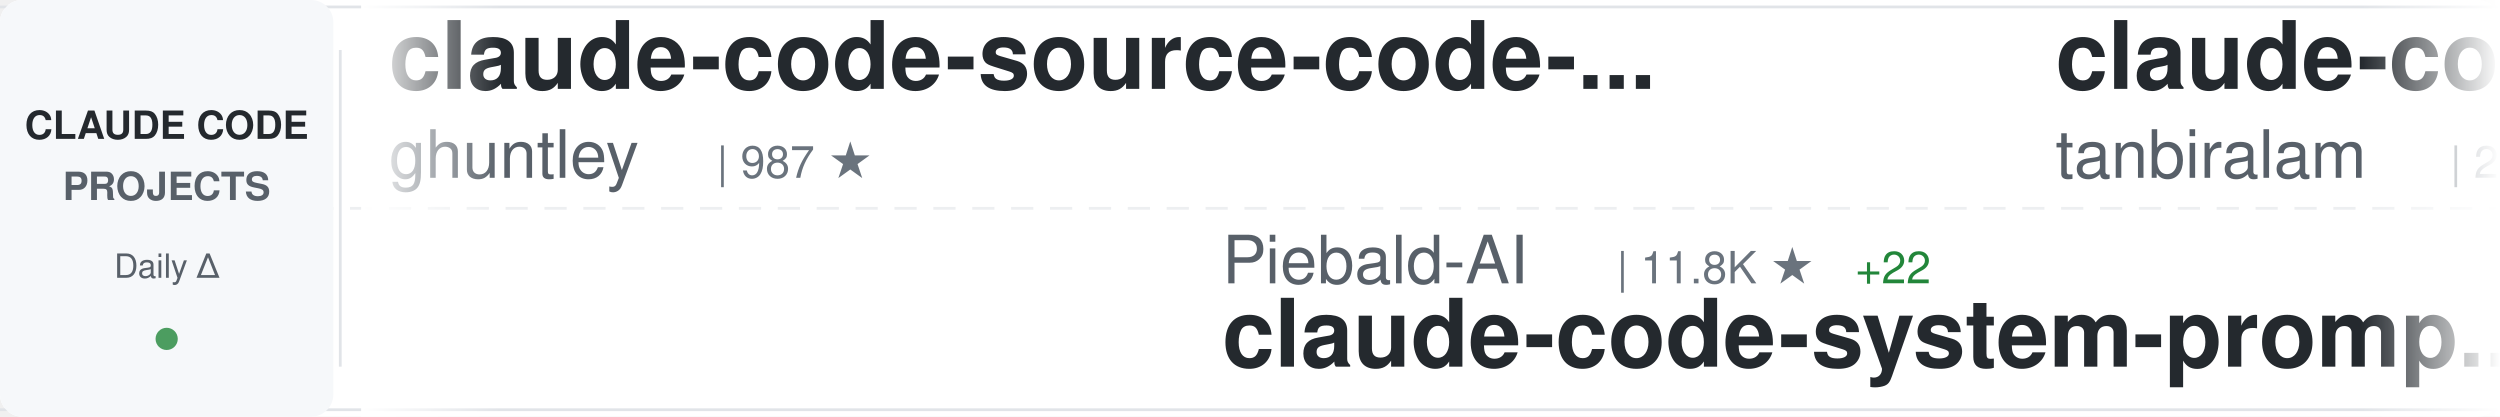
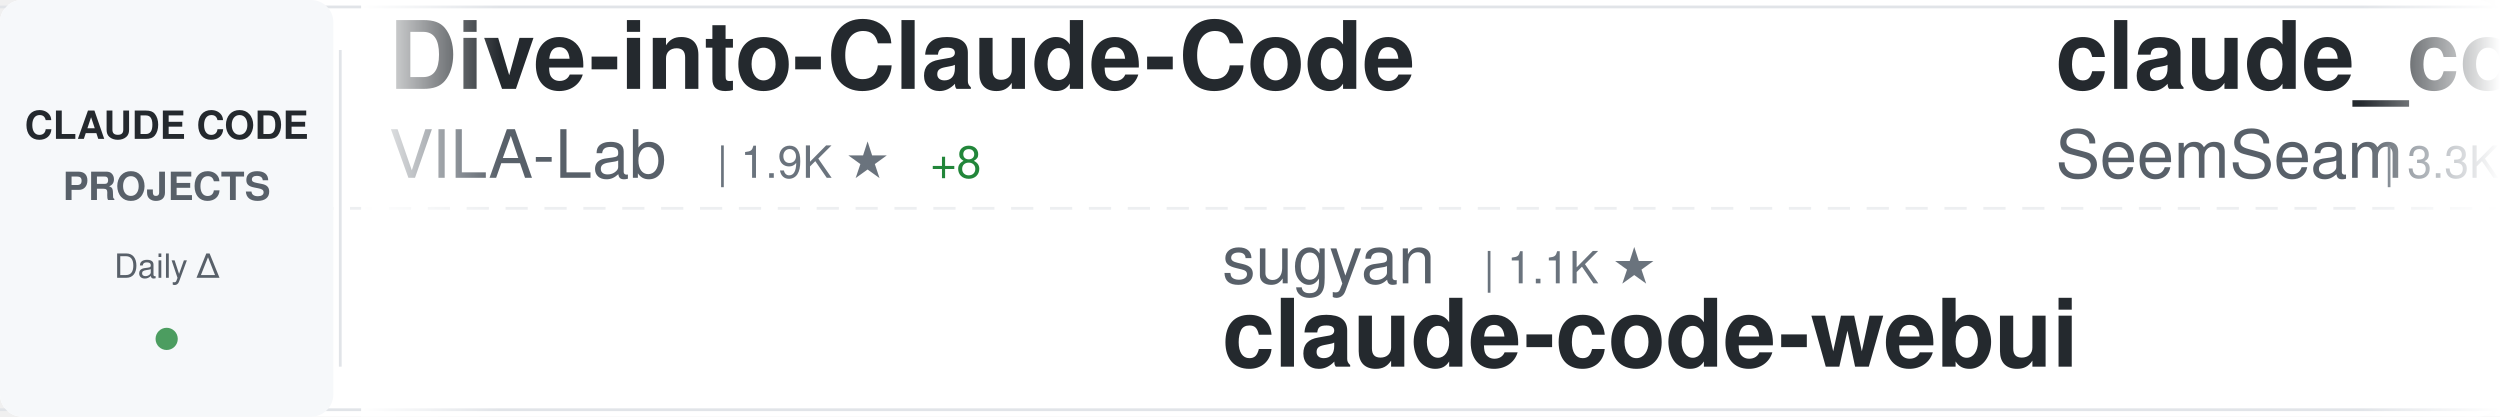
<svg xmlns="http://www.w3.org/2000/svg" width="900" height="150">
  <defs>
    <linearGradient id="awesomeLeftFade" x1="0%" y1="0%" x2="100%" y2="0%">
      <stop offset="0%" style="stop-color:#ffffff;stop-opacity:1" />
      <stop offset="100%" style="stop-color:#ffffff;stop-opacity:0" />
    </linearGradient>
    <linearGradient id="awesomeRightFade" x1="0%" y1="0%" x2="100%" y2="0%">
      <stop offset="0%" style="stop-color:#ffffff;stop-opacity:0" />
      <stop offset="100%" style="stop-color:#ffffff;stop-opacity:1" />
    </linearGradient>
  </defs>
  <rect width="900" height="150" fill="#ffffff" rx="8" />
  <rect x="0" y="2" width="900" height="1" fill="#e1e4e8" />
  <rect x="0" y="147" width="900" height="1" fill="#e1e4e8" />
  <line x1="0" y1="75" x2="900" y2="75" stroke="#e1e4e8" stroke-width="1" stroke-dasharray="8 6" opacity="0.6" />
  <rect x="0" y="0" width="120" height="150" fill="#f6f8fa" rx="8" />
  <text x="60" y="50" font-family="-apple-system, BlinkMacSystemFont, 'Segoe UI', Helvetica, Arial, sans-serif" font-size="14" font-weight="600" fill="#24292e" text-anchor="middle">CLAUDE CODE</text>
  <text x="60" y="72" font-family="-apple-system, BlinkMacSystemFont, 'Segoe UI', Helvetica, Arial, sans-serif" font-size="14" font-weight="600" fill="#586069" text-anchor="middle">PROJECTS</text>
  <text x="60" y="100" font-family="-apple-system, BlinkMacSystemFont, 'Segoe UI', Helvetica, Arial, sans-serif" font-size="12" font-weight="500" fill="#586069" text-anchor="middle">Daily Δ</text>
  <circle cx="60" cy="122" r="4" fill="#22863a" opacity="0.8" />
  <rect x="122" y="18" width="1" height="114" fill="#e1e4e8" />
  <clipPath id="awesomeTickerClip">
    <rect x="130" y="0" width="770" height="150" />
  </clipPath>
  <g clip-path="url(#awesomeTickerClip)">
    <g id="awesomeTickerItems">
      <animateTransform attributeName="transform" attributeType="XML" type="translate" from="0 0" to="-3000 0" dur="54s" repeatCount="indefinite" />
      <g transform="translate(0, 0)">
-         <text x="140" y="32" font-family="-apple-system, BlinkMacSystemFont, 'Segoe UI', Helvetica, Arial, sans-serif" font-size="34" font-weight="600" fill="#24292e">claude-code-source-code-...</text>
-         <text x="140" y="64" font-family="-apple-system, BlinkMacSystemFont, 'Segoe UI', Helvetica, Arial, sans-serif" font-size="24" font-weight="400" fill="#586069">ghuntley</text>
-         <text x="258" y="64" font-family="-apple-system, BlinkMacSystemFont, 'Segoe UI', Helvetica, Arial, sans-serif" font-size="16" font-weight="500" fill="#6a737d">| 987 ★</text>
+         <text x="140" y="32" font-family="-apple-system, BlinkMacSystemFont, 'Segoe UI', Helvetica, Arial, sans-serif" font-size="34" font-weight="600" fill="#24292e">Dive-into-Claude-Code</text>
+         <text x="140" y="64" font-family="-apple-system, BlinkMacSystemFont, 'Segoe UI', Helvetica, Arial, sans-serif" font-size="24" font-weight="400" fill="#586069">VILA-Lab</text>
+         <text x="258" y="64" font-family="-apple-system, BlinkMacSystemFont, 'Segoe UI', Helvetica, Arial, sans-serif" font-size="16" font-weight="500" fill="#6a737d">| 1.9K ★</text>
+         <text x="335" y="64" font-family="-apple-system, BlinkMacSystemFont, 'Segoe UI', Helvetica, Arial, sans-serif" font-size="16" font-weight="500" fill="#22863a"> +8</text>
      </g>
      <g transform="translate(300, 0)">
-         <text x="140" y="102" font-family="-apple-system, BlinkMacSystemFont, 'Segoe UI', Helvetica, Arial, sans-serif" font-size="24" font-weight="400" fill="#586069">Piebald-AI</text>
-         <text x="282" y="102" font-family="-apple-system, BlinkMacSystemFont, 'Segoe UI', Helvetica, Arial, sans-serif" font-size="16" font-weight="500" fill="#6a737d">| 11.8K ★</text>
-         <text x="368" y="102" font-family="-apple-system, BlinkMacSystemFont, 'Segoe UI', Helvetica, Arial, sans-serif" font-size="16" font-weight="500" fill="#22863a"> +22</text>
-         <text x="140" y="132" font-family="-apple-system, BlinkMacSystemFont, 'Segoe UI', Helvetica, Arial, sans-serif" font-size="34" font-weight="600" fill="#24292e">claude-code-system-promp...</text>
+         <text x="140" y="102" font-family="-apple-system, BlinkMacSystemFont, 'Segoe UI', Helvetica, Arial, sans-serif" font-size="24" font-weight="400" fill="#586069">sugyan</text>
+         <text x="234" y="102" font-family="-apple-system, BlinkMacSystemFont, 'Segoe UI', Helvetica, Arial, sans-serif" font-size="16" font-weight="500" fill="#6a737d">| 1.1K ★</text>
+         <text x="140" y="132" font-family="-apple-system, BlinkMacSystemFont, 'Segoe UI', Helvetica, Arial, sans-serif" font-size="34" font-weight="600" fill="#24292e">claude-code-webui</text>
      </g>
      <g transform="translate(600, 0)">
-         <text x="140" y="32" font-family="-apple-system, BlinkMacSystemFont, 'Segoe UI', Helvetica, Arial, sans-serif" font-size="34" font-weight="600" fill="#24292e">claude-code</text>
-         <text x="140" y="64" font-family="-apple-system, BlinkMacSystemFont, 'Segoe UI', Helvetica, Arial, sans-serif" font-size="24" font-weight="400" fill="#586069">tanbiralam</text>
-         <text x="282" y="64" font-family="-apple-system, BlinkMacSystemFont, 'Segoe UI', Helvetica, Arial, sans-serif" font-size="16" font-weight="500" fill="#6a737d">| 2.0K ★</text>
-         <text x="359" y="64" font-family="-apple-system, BlinkMacSystemFont, 'Segoe UI', Helvetica, Arial, sans-serif" font-size="16" font-weight="500" fill="#22863a"> +2</text>
+         <text x="140" y="32" font-family="-apple-system, BlinkMacSystemFont, 'Segoe UI', Helvetica, Arial, sans-serif" font-size="34" font-weight="600" fill="#24292e">claude_codex_bridge</text>
+         <text x="140" y="64" font-family="-apple-system, BlinkMacSystemFont, 'Segoe UI', Helvetica, Arial, sans-serif" font-size="24" font-weight="400" fill="#586069">SeemSeam</text>
+         <text x="258" y="64" font-family="-apple-system, BlinkMacSystemFont, 'Segoe UI', Helvetica, Arial, sans-serif" font-size="16" font-weight="500" fill="#6a737d">| 3.3K ★</text>
+         <text x="335" y="64" font-family="-apple-system, BlinkMacSystemFont, 'Segoe UI', Helvetica, Arial, sans-serif" font-size="16" font-weight="500" fill="#22863a"> +5</text>
      </g>
      <g transform="translate(900, 0)">
-         <text x="140" y="102" font-family="-apple-system, BlinkMacSystemFont, 'Segoe UI', Helvetica, Arial, sans-serif" font-size="24" font-weight="400" fill="#586069">shareAI-lab</text>
-         <text x="294" y="102" font-family="-apple-system, BlinkMacSystemFont, 'Segoe UI', Helvetica, Arial, sans-serif" font-size="16" font-weight="500" fill="#6a737d">| 71.1K ★</text>
-         <text x="380" y="102" font-family="-apple-system, BlinkMacSystemFont, 'Segoe UI', Helvetica, Arial, sans-serif" font-size="16" font-weight="500" fill="#22863a"> +135</text>
-         <text x="140" y="132" font-family="-apple-system, BlinkMacSystemFont, 'Segoe UI', Helvetica, Arial, sans-serif" font-size="34" font-weight="600" fill="#24292e">learn-claude-code</text>
+         <text x="140" y="102" font-family="-apple-system, BlinkMacSystemFont, 'Segoe UI', Helvetica, Arial, sans-serif" font-size="24" font-weight="400" fill="#586069">fazxes</text>
+         <text x="234" y="102" font-family="-apple-system, BlinkMacSystemFont, 'Segoe UI', Helvetica, Arial, sans-serif" font-size="16" font-weight="500" fill="#6a737d">| 225 ★</text>
+         <text x="140" y="132" font-family="-apple-system, BlinkMacSystemFont, 'Segoe UI', Helvetica, Arial, sans-serif" font-size="34" font-weight="600" fill="#24292e">Claude-code</text>
      </g>
      <g transform="translate(1200, 0)">
-         <text x="140" y="32" font-family="-apple-system, BlinkMacSystemFont, 'Segoe UI', Helvetica, Arial, sans-serif" font-size="34" font-weight="600" fill="#24292e">claude-code-security-rev...</text>
-         <text x="140" y="64" font-family="-apple-system, BlinkMacSystemFont, 'Segoe UI', Helvetica, Arial, sans-serif" font-size="24" font-weight="400" fill="#586069">anthropics</text>
-         <text x="282" y="64" font-family="-apple-system, BlinkMacSystemFont, 'Segoe UI', Helvetica, Arial, sans-serif" font-size="16" font-weight="500" fill="#6a737d">| 5.5K ★</text>
-         <text x="359" y="64" font-family="-apple-system, BlinkMacSystemFont, 'Segoe UI', Helvetica, Arial, sans-serif" font-size="16" font-weight="500" fill="#22863a"> +6</text>
+         <text x="140" y="32" font-family="-apple-system, BlinkMacSystemFont, 'Segoe UI', Helvetica, Arial, sans-serif" font-size="34" font-weight="600" fill="#24292e">claude-code-proxy</text>
+         <text x="140" y="64" font-family="-apple-system, BlinkMacSystemFont, 'Segoe UI', Helvetica, Arial, sans-serif" font-size="24" font-weight="400" fill="#586069">fuergaosi233</text>
+         <text x="306" y="64" font-family="-apple-system, BlinkMacSystemFont, 'Segoe UI', Helvetica, Arial, sans-serif" font-size="16" font-weight="500" fill="#6a737d">| 2.7K ★</text>
+         <text x="383" y="64" font-family="-apple-system, BlinkMacSystemFont, 'Segoe UI', Helvetica, Arial, sans-serif" font-size="16" font-weight="500" fill="#22863a"> +3</text>
      </g>
      <g transform="translate(1500, 0)">
-         <text x="140" y="102" font-family="-apple-system, BlinkMacSystemFont, 'Segoe UI', Helvetica, Arial, sans-serif" font-size="24" font-weight="400" fill="#586069">huangjia2019</text>
-         <text x="306" y="102" font-family="-apple-system, BlinkMacSystemFont, 'Segoe UI', Helvetica, Arial, sans-serif" font-size="16" font-weight="500" fill="#6a737d">| 978 ★</text>
-         <text x="374" y="102" font-family="-apple-system, BlinkMacSystemFont, 'Segoe UI', Helvetica, Arial, sans-serif" font-size="16" font-weight="500" fill="#22863a"> +2</text>
-         <text x="140" y="132" font-family="-apple-system, BlinkMacSystemFont, 'Segoe UI', Helvetica, Arial, sans-serif" font-size="34" font-weight="600" fill="#24292e">claude-code-engineering</text>
+         <text x="140" y="102" font-family="-apple-system, BlinkMacSystemFont, 'Segoe UI', Helvetica, Arial, sans-serif" font-size="24" font-weight="400" fill="#586069">nicedreamzapp</text>
+         <text x="318" y="102" font-family="-apple-system, BlinkMacSystemFont, 'Segoe UI', Helvetica, Arial, sans-serif" font-size="16" font-weight="500" fill="#6a737d">| 2.9K ★</text>
+         <text x="395" y="102" font-family="-apple-system, BlinkMacSystemFont, 'Segoe UI', Helvetica, Arial, sans-serif" font-size="16" font-weight="500" fill="#22863a"> +1</text>
+         <text x="140" y="132" font-family="-apple-system, BlinkMacSystemFont, 'Segoe UI', Helvetica, Arial, sans-serif" font-size="34" font-weight="600" fill="#24292e">claude-code-local</text>
      </g>
      <g transform="translate(1800, 0)">
-         <text x="140" y="32" font-family="-apple-system, BlinkMacSystemFont, 'Segoe UI', Helvetica, Arial, sans-serif" font-size="34" font-weight="600" fill="#24292e">collection-claude-code-s...</text>
-         <text x="140" y="64" font-family="-apple-system, BlinkMacSystemFont, 'Segoe UI', Helvetica, Arial, sans-serif" font-size="24" font-weight="400" fill="#586069">chauncygu</text>
-         <text x="270" y="64" font-family="-apple-system, BlinkMacSystemFont, 'Segoe UI', Helvetica, Arial, sans-serif" font-size="16" font-weight="500" fill="#6a737d">| 2.8K ★</text>
-         <text x="347" y="64" font-family="-apple-system, BlinkMacSystemFont, 'Segoe UI', Helvetica, Arial, sans-serif" font-size="16" font-weight="500" fill="#22863a"> +3</text>
+         <text x="140" y="32" font-family="-apple-system, BlinkMacSystemFont, 'Segoe UI', Helvetica, Arial, sans-serif" font-size="34" font-weight="600" fill="#24292e">Claude-Code-Game-Studios</text>
+         <text x="140" y="64" font-family="-apple-system, BlinkMacSystemFont, 'Segoe UI', Helvetica, Arial, sans-serif" font-size="24" font-weight="400" fill="#586069">Donchitos</text>
+         <text x="270" y="64" font-family="-apple-system, BlinkMacSystemFont, 'Segoe UI', Helvetica, Arial, sans-serif" font-size="16" font-weight="500" fill="#6a737d">| 23.0K ★</text>
+         <text x="356" y="64" font-family="-apple-system, BlinkMacSystemFont, 'Segoe UI', Helvetica, Arial, sans-serif" font-size="16" font-weight="500" fill="#22863a"> +49</text>
      </g>
      <g transform="translate(2100, 0)">
-         <text x="140" y="102" font-family="-apple-system, BlinkMacSystemFont, 'Segoe UI', Helvetica, Arial, sans-serif" font-size="24" font-weight="400" fill="#586069">ChinaSiro</text>
-         <text x="270" y="102" font-family="-apple-system, BlinkMacSystemFont, 'Segoe UI', Helvetica, Arial, sans-serif" font-size="16" font-weight="500" fill="#6a737d">| 9.5K ★</text>
-         <text x="347" y="102" font-family="-apple-system, BlinkMacSystemFont, 'Segoe UI', Helvetica, Arial, sans-serif" font-size="16" font-weight="500" fill="#22863a"> +5</text>
-         <text x="140" y="132" font-family="-apple-system, BlinkMacSystemFont, 'Segoe UI', Helvetica, Arial, sans-serif" font-size="34" font-weight="600" fill="#24292e">claude-code-sourcemap</text>
+         <text x="140" y="102" font-family="-apple-system, BlinkMacSystemFont, 'Segoe UI', Helvetica, Arial, sans-serif" font-size="24" font-weight="400" fill="#586069">oboard</text>
+         <text x="234" y="102" font-family="-apple-system, BlinkMacSystemFont, 'Segoe UI', Helvetica, Arial, sans-serif" font-size="16" font-weight="500" fill="#6a737d">| 3.3K ★</text>
+         <text x="311" y="102" font-family="-apple-system, BlinkMacSystemFont, 'Segoe UI', Helvetica, Arial, sans-serif" font-size="16" font-weight="500" fill="#22863a"> +1</text>
+         <text x="140" y="132" font-family="-apple-system, BlinkMacSystemFont, 'Segoe UI', Helvetica, Arial, sans-serif" font-size="34" font-weight="600" fill="#24292e">claude-code-rev</text>
      </g>
      <g transform="translate(2400, 0)">
-         <text x="140" y="32" font-family="-apple-system, BlinkMacSystemFont, 'Segoe UI', Helvetica, Arial, sans-serif" font-size="34" font-weight="600" fill="#24292e">claude-code-rust</text>
-         <text x="140" y="64" font-family="-apple-system, BlinkMacSystemFont, 'Segoe UI', Helvetica, Arial, sans-serif" font-size="24" font-weight="400" fill="#586069">lorryjovens-hub</text>
-         <text x="342" y="64" font-family="-apple-system, BlinkMacSystemFont, 'Segoe UI', Helvetica, Arial, sans-serif" font-size="16" font-weight="500" fill="#6a737d">| 1.7K ★</text>
-         <text x="419" y="64" font-family="-apple-system, BlinkMacSystemFont, 'Segoe UI', Helvetica, Arial, sans-serif" font-size="16" font-weight="500" fill="#22863a"> +2</text>
+         <text x="140" y="32" font-family="-apple-system, BlinkMacSystemFont, 'Segoe UI', Helvetica, Arial, sans-serif" font-size="34" font-weight="600" fill="#24292e">pi-vs-claude-code</text>
+         <text x="140" y="64" font-family="-apple-system, BlinkMacSystemFont, 'Segoe UI', Helvetica, Arial, sans-serif" font-size="24" font-weight="400" fill="#586069">disler</text>
+         <text x="234" y="64" font-family="-apple-system, BlinkMacSystemFont, 'Segoe UI', Helvetica, Arial, sans-serif" font-size="16" font-weight="500" fill="#6a737d">| 1.5K ★</text>
+         <text x="311" y="64" font-family="-apple-system, BlinkMacSystemFont, 'Segoe UI', Helvetica, Arial, sans-serif" font-size="16" font-weight="500" fill="#22863a"> +6</text>
      </g>
      <g transform="translate(2700, 0)">
-         <text x="140" y="102" font-family="-apple-system, BlinkMacSystemFont, 'Segoe UI', Helvetica, Arial, sans-serif" font-size="24" font-weight="400" fill="#586069">edmund-io</text>
-         <text x="270" y="102" font-family="-apple-system, BlinkMacSystemFont, 'Segoe UI', Helvetica, Arial, sans-serif" font-size="16" font-weight="500" fill="#6a737d">| 1.5K ★</text>
-         <text x="140" y="132" font-family="-apple-system, BlinkMacSystemFont, 'Segoe UI', Helvetica, Arial, sans-serif" font-size="34" font-weight="600" fill="#24292e">edmunds-claude-code</text>
+         <text x="140" y="102" font-family="-apple-system, BlinkMacSystemFont, 'Segoe UI', Helvetica, Arial, sans-serif" font-size="24" font-weight="400" fill="#586069">AICoderTudou</text>
+         <text x="306" y="102" font-family="-apple-system, BlinkMacSystemFont, 'Segoe UI', Helvetica, Arial, sans-serif" font-size="16" font-weight="500" fill="#6a737d">| 498 ★</text>
+         <text x="140" y="132" font-family="-apple-system, BlinkMacSystemFont, 'Segoe UI', Helvetica, Arial, sans-serif" font-size="34" font-weight="600" fill="#24292e">claude-code-tudou</text>
      </g>
      <g transform="translate(3000, 0)">
-         <text x="140" y="32" font-family="-apple-system, BlinkMacSystemFont, 'Segoe UI', Helvetica, Arial, sans-serif" font-size="34" font-weight="600" fill="#24292e">claude-code-source-code-...</text>
-         <text x="140" y="64" font-family="-apple-system, BlinkMacSystemFont, 'Segoe UI', Helvetica, Arial, sans-serif" font-size="24" font-weight="400" fill="#586069">ghuntley</text>
-         <text x="258" y="64" font-family="-apple-system, BlinkMacSystemFont, 'Segoe UI', Helvetica, Arial, sans-serif" font-size="16" font-weight="500" fill="#6a737d">| 987 ★</text>
+         <text x="140" y="32" font-family="-apple-system, BlinkMacSystemFont, 'Segoe UI', Helvetica, Arial, sans-serif" font-size="34" font-weight="600" fill="#24292e">Dive-into-Claude-Code</text>
+         <text x="140" y="64" font-family="-apple-system, BlinkMacSystemFont, 'Segoe UI', Helvetica, Arial, sans-serif" font-size="24" font-weight="400" fill="#586069">VILA-Lab</text>
+         <text x="258" y="64" font-family="-apple-system, BlinkMacSystemFont, 'Segoe UI', Helvetica, Arial, sans-serif" font-size="16" font-weight="500" fill="#6a737d">| 1.9K ★</text>
+         <text x="335" y="64" font-family="-apple-system, BlinkMacSystemFont, 'Segoe UI', Helvetica, Arial, sans-serif" font-size="16" font-weight="500" fill="#22863a"> +8</text>
      </g>
      <g transform="translate(3300, 0)">
-         <text x="140" y="102" font-family="-apple-system, BlinkMacSystemFont, 'Segoe UI', Helvetica, Arial, sans-serif" font-size="24" font-weight="400" fill="#586069">Piebald-AI</text>
-         <text x="282" y="102" font-family="-apple-system, BlinkMacSystemFont, 'Segoe UI', Helvetica, Arial, sans-serif" font-size="16" font-weight="500" fill="#6a737d">| 11.8K ★</text>
-         <text x="368" y="102" font-family="-apple-system, BlinkMacSystemFont, 'Segoe UI', Helvetica, Arial, sans-serif" font-size="16" font-weight="500" fill="#22863a"> +22</text>
-         <text x="140" y="132" font-family="-apple-system, BlinkMacSystemFont, 'Segoe UI', Helvetica, Arial, sans-serif" font-size="34" font-weight="600" fill="#24292e">claude-code-system-promp...</text>
+         <text x="140" y="102" font-family="-apple-system, BlinkMacSystemFont, 'Segoe UI', Helvetica, Arial, sans-serif" font-size="24" font-weight="400" fill="#586069">sugyan</text>
+         <text x="234" y="102" font-family="-apple-system, BlinkMacSystemFont, 'Segoe UI', Helvetica, Arial, sans-serif" font-size="16" font-weight="500" fill="#6a737d">| 1.1K ★</text>
+         <text x="140" y="132" font-family="-apple-system, BlinkMacSystemFont, 'Segoe UI', Helvetica, Arial, sans-serif" font-size="34" font-weight="600" fill="#24292e">claude-code-webui</text>
      </g>
      <g transform="translate(3600, 0)">
-         <text x="140" y="32" font-family="-apple-system, BlinkMacSystemFont, 'Segoe UI', Helvetica, Arial, sans-serif" font-size="34" font-weight="600" fill="#24292e">claude-code</text>
-         <text x="140" y="64" font-family="-apple-system, BlinkMacSystemFont, 'Segoe UI', Helvetica, Arial, sans-serif" font-size="24" font-weight="400" fill="#586069">tanbiralam</text>
-         <text x="282" y="64" font-family="-apple-system, BlinkMacSystemFont, 'Segoe UI', Helvetica, Arial, sans-serif" font-size="16" font-weight="500" fill="#6a737d">| 2.0K ★</text>
-         <text x="359" y="64" font-family="-apple-system, BlinkMacSystemFont, 'Segoe UI', Helvetica, Arial, sans-serif" font-size="16" font-weight="500" fill="#22863a"> +2</text>
+         <text x="140" y="32" font-family="-apple-system, BlinkMacSystemFont, 'Segoe UI', Helvetica, Arial, sans-serif" font-size="34" font-weight="600" fill="#24292e">claude_codex_bridge</text>
+         <text x="140" y="64" font-family="-apple-system, BlinkMacSystemFont, 'Segoe UI', Helvetica, Arial, sans-serif" font-size="24" font-weight="400" fill="#586069">SeemSeam</text>
+         <text x="258" y="64" font-family="-apple-system, BlinkMacSystemFont, 'Segoe UI', Helvetica, Arial, sans-serif" font-size="16" font-weight="500" fill="#6a737d">| 3.3K ★</text>
+         <text x="335" y="64" font-family="-apple-system, BlinkMacSystemFont, 'Segoe UI', Helvetica, Arial, sans-serif" font-size="16" font-weight="500" fill="#22863a"> +5</text>
      </g>
      <g transform="translate(3900, 0)">
-         <text x="140" y="102" font-family="-apple-system, BlinkMacSystemFont, 'Segoe UI', Helvetica, Arial, sans-serif" font-size="24" font-weight="400" fill="#586069">shareAI-lab</text>
-         <text x="294" y="102" font-family="-apple-system, BlinkMacSystemFont, 'Segoe UI', Helvetica, Arial, sans-serif" font-size="16" font-weight="500" fill="#6a737d">| 71.1K ★</text>
-         <text x="380" y="102" font-family="-apple-system, BlinkMacSystemFont, 'Segoe UI', Helvetica, Arial, sans-serif" font-size="16" font-weight="500" fill="#22863a"> +135</text>
-         <text x="140" y="132" font-family="-apple-system, BlinkMacSystemFont, 'Segoe UI', Helvetica, Arial, sans-serif" font-size="34" font-weight="600" fill="#24292e">learn-claude-code</text>
+         <text x="140" y="102" font-family="-apple-system, BlinkMacSystemFont, 'Segoe UI', Helvetica, Arial, sans-serif" font-size="24" font-weight="400" fill="#586069">fazxes</text>
+         <text x="234" y="102" font-family="-apple-system, BlinkMacSystemFont, 'Segoe UI', Helvetica, Arial, sans-serif" font-size="16" font-weight="500" fill="#6a737d">| 225 ★</text>
+         <text x="140" y="132" font-family="-apple-system, BlinkMacSystemFont, 'Segoe UI', Helvetica, Arial, sans-serif" font-size="34" font-weight="600" fill="#24292e">Claude-code</text>
      </g>
    </g>
  </g>
  <rect x="130" y="0" width="50" height="150" fill="url(#awesomeLeftFade)" />
  <rect x="850" y="0" width="50" height="150" fill="url(#awesomeRightFade)" />
</svg>
